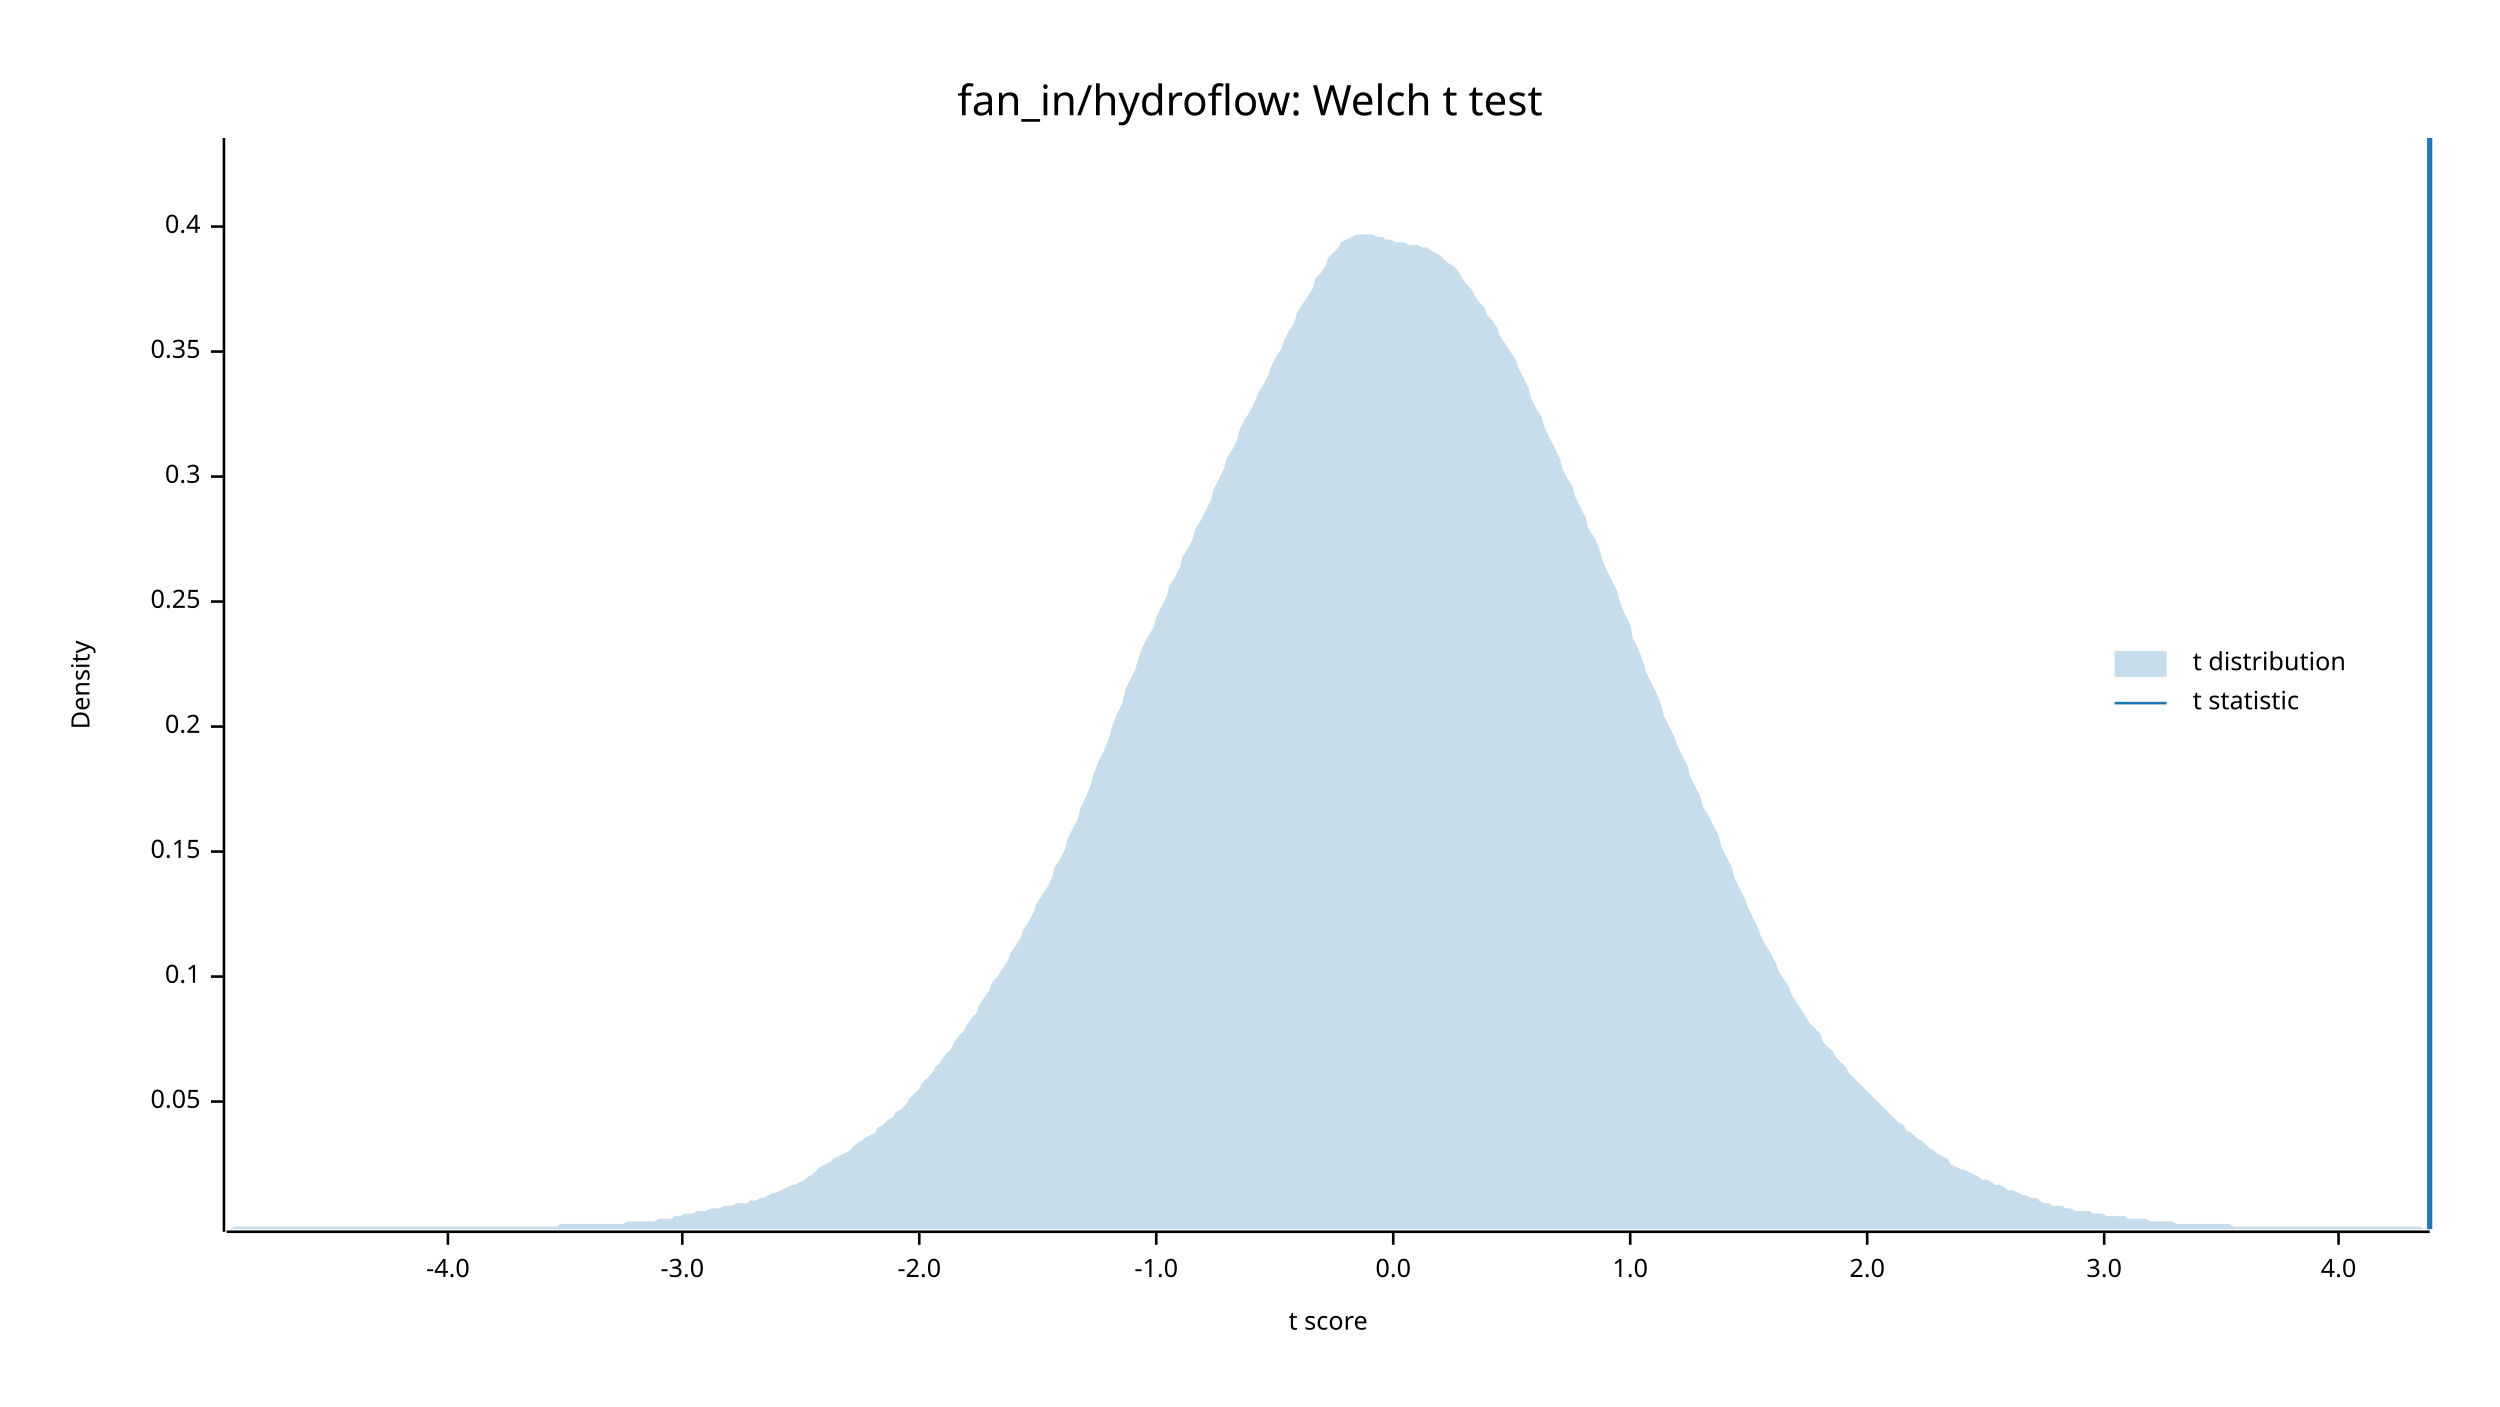
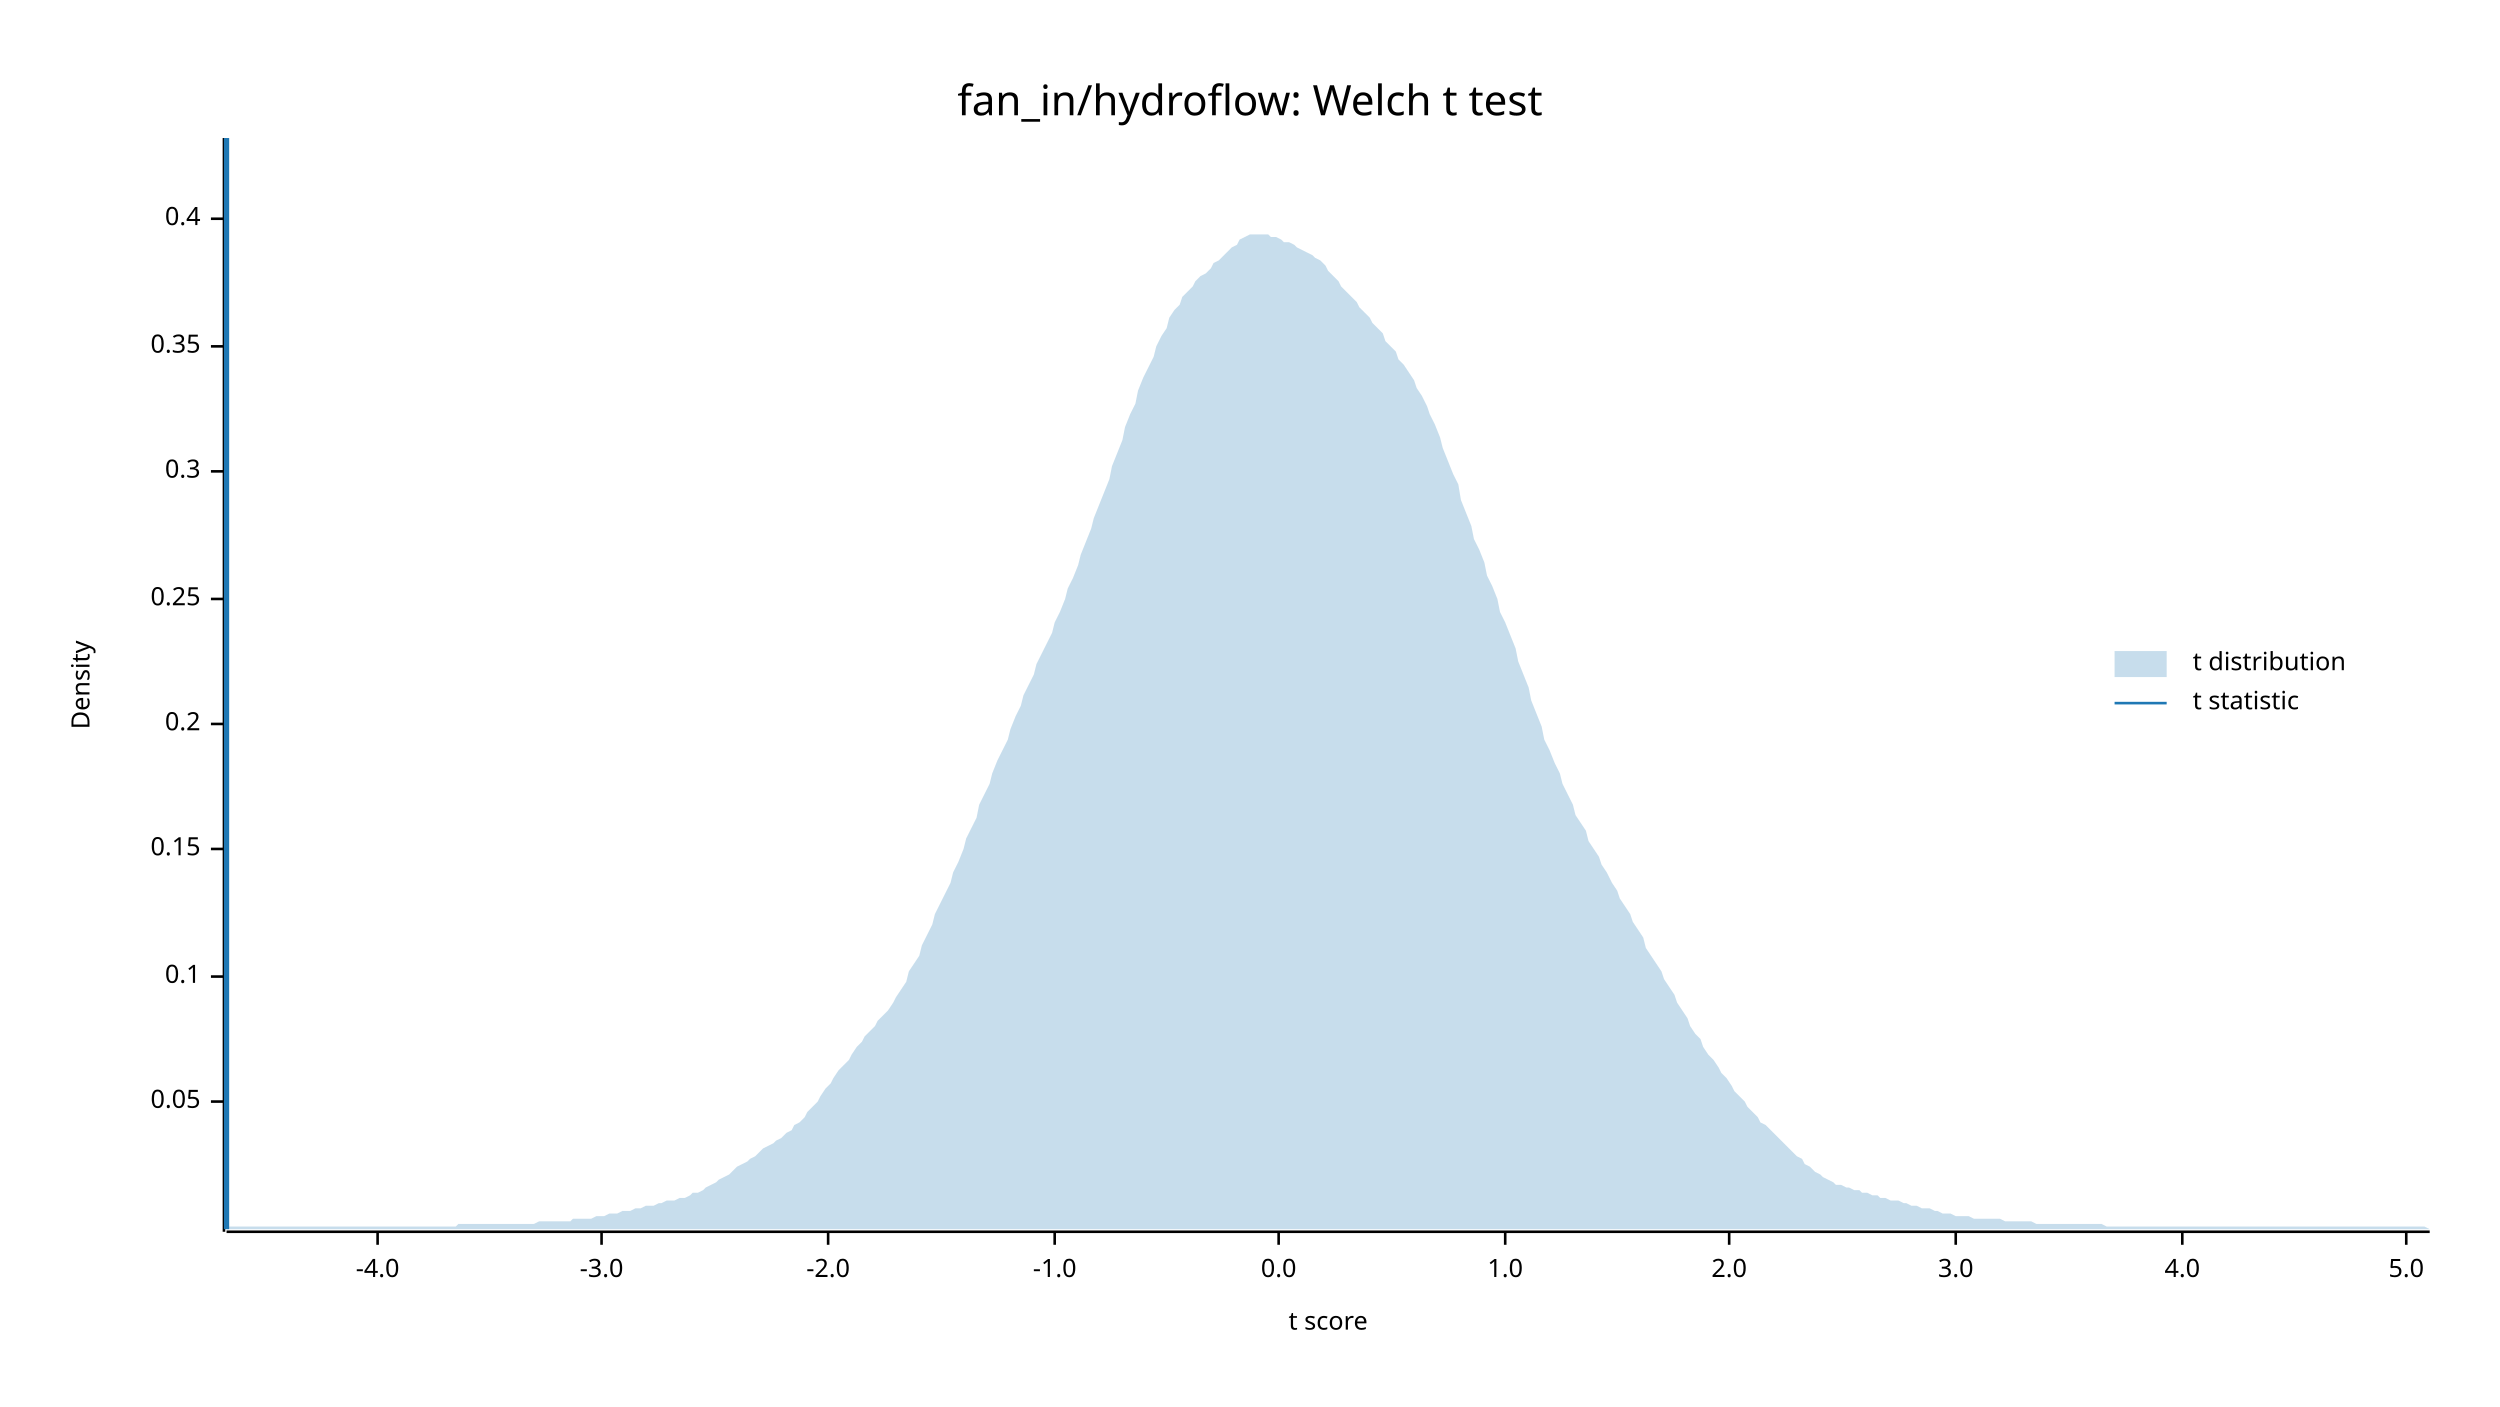
<svg xmlns="http://www.w3.org/2000/svg" width="960" height="540" viewBox="0 0 960 540">
  <text x="480" y="32" dy="0.76em" text-anchor="middle" font-family="sans-serif" font-size="16.129" opacity="1" fill="#000000">
fan_in/hydroflow: Welch t test
</text>
  <text x="27" y="263" dy="0.76em" text-anchor="middle" font-family="sans-serif" font-size="9.677" opacity="1" fill="#000000" transform="rotate(270, 27, 263)">
Density
</text>
  <text x="510" y="513" dy="-0.5ex" text-anchor="middle" font-family="sans-serif" font-size="9.677" opacity="1" fill="#000000">
t score
</text>
  <polyline fill="none" opacity="1" stroke="#000000" stroke-width="1" points="86,53 86,473 " />
  <text x="77" y="423" dy="0.5ex" text-anchor="end" font-family="sans-serif" font-size="9.677" opacity="1" fill="#000000">
0.05
</text>
  <polyline fill="none" opacity="1" stroke="#000000" stroke-width="1" points="81,423 86,423 " />
  <text x="77" y="375" dy="0.5ex" text-anchor="end" font-family="sans-serif" font-size="9.677" opacity="1" fill="#000000">
0.1
</text>
  <polyline fill="none" opacity="1" stroke="#000000" stroke-width="1" points="81,375 86,375 " />
-   <text x="77" y="327" dy="0.5ex" text-anchor="end" font-family="sans-serif" font-size="9.677" opacity="1" fill="#000000">
+   <text x="77" y="326" dy="0.5ex" text-anchor="end" font-family="sans-serif" font-size="9.677" opacity="1" fill="#000000">
0.15
</text>
-   <polyline fill="none" opacity="1" stroke="#000000" stroke-width="1" points="81,327 86,327 " />
-   <text x="77" y="279" dy="0.5ex" text-anchor="end" font-family="sans-serif" font-size="9.677" opacity="1" fill="#000000">
+   <polyline fill="none" opacity="1" stroke="#000000" stroke-width="1" points="81,326 86,326 " />
+   <text x="77" y="278" dy="0.5ex" text-anchor="end" font-family="sans-serif" font-size="9.677" opacity="1" fill="#000000">
0.2
</text>
-   <polyline fill="none" opacity="1" stroke="#000000" stroke-width="1" points="81,279 86,279 " />
-   <text x="77" y="231" dy="0.5ex" text-anchor="end" font-family="sans-serif" font-size="9.677" opacity="1" fill="#000000">
+   <polyline fill="none" opacity="1" stroke="#000000" stroke-width="1" points="81,278 86,278 " />
+   <text x="77" y="230" dy="0.5ex" text-anchor="end" font-family="sans-serif" font-size="9.677" opacity="1" fill="#000000">
0.25
</text>
-   <polyline fill="none" opacity="1" stroke="#000000" stroke-width="1" points="81,231 86,231 " />
-   <text x="77" y="183" dy="0.5ex" text-anchor="end" font-family="sans-serif" font-size="9.677" opacity="1" fill="#000000">
+   <polyline fill="none" opacity="1" stroke="#000000" stroke-width="1" points="81,230 86,230 " />
+   <text x="77" y="181" dy="0.5ex" text-anchor="end" font-family="sans-serif" font-size="9.677" opacity="1" fill="#000000">
0.3
</text>
-   <polyline fill="none" opacity="1" stroke="#000000" stroke-width="1" points="81,183 86,183 " />
-   <text x="77" y="135" dy="0.5ex" text-anchor="end" font-family="sans-serif" font-size="9.677" opacity="1" fill="#000000">
+   <polyline fill="none" opacity="1" stroke="#000000" stroke-width="1" points="81,181 86,181 " />
+   <text x="77" y="133" dy="0.5ex" text-anchor="end" font-family="sans-serif" font-size="9.677" opacity="1" fill="#000000">
0.35
</text>
-   <polyline fill="none" opacity="1" stroke="#000000" stroke-width="1" points="81,135 86,135 " />
-   <text x="77" y="87" dy="0.5ex" text-anchor="end" font-family="sans-serif" font-size="9.677" opacity="1" fill="#000000">
+   <polyline fill="none" opacity="1" stroke="#000000" stroke-width="1" points="81,133 86,133 " />
+   <text x="77" y="84" dy="0.5ex" text-anchor="end" font-family="sans-serif" font-size="9.677" opacity="1" fill="#000000">
0.4
</text>
-   <polyline fill="none" opacity="1" stroke="#000000" stroke-width="1" points="81,87 86,87 " />
+   <polyline fill="none" opacity="1" stroke="#000000" stroke-width="1" points="81,84 86,84 " />
  <polyline fill="none" opacity="1" stroke="#000000" stroke-width="1" points="87,473 933,473 " />
-   <text x="172" y="483" dy="0.76em" text-anchor="middle" font-family="sans-serif" font-size="9.677" opacity="1" fill="#000000">
+   <text x="145" y="483" dy="0.76em" text-anchor="middle" font-family="sans-serif" font-size="9.677" opacity="1" fill="#000000">
-4.0
</text>
-   <polyline fill="none" opacity="1" stroke="#000000" stroke-width="1" points="172,473 172,478 " />
-   <text x="262" y="483" dy="0.76em" text-anchor="middle" font-family="sans-serif" font-size="9.677" opacity="1" fill="#000000">
+   <polyline fill="none" opacity="1" stroke="#000000" stroke-width="1" points="145,473 145,478 " />
+   <text x="231" y="483" dy="0.76em" text-anchor="middle" font-family="sans-serif" font-size="9.677" opacity="1" fill="#000000">
-3.0
</text>
-   <polyline fill="none" opacity="1" stroke="#000000" stroke-width="1" points="262,473 262,478 " />
-   <text x="353" y="483" dy="0.76em" text-anchor="middle" font-family="sans-serif" font-size="9.677" opacity="1" fill="#000000">
+   <polyline fill="none" opacity="1" stroke="#000000" stroke-width="1" points="231,473 231,478 " />
+   <text x="318" y="483" dy="0.76em" text-anchor="middle" font-family="sans-serif" font-size="9.677" opacity="1" fill="#000000">
-2.0
</text>
-   <polyline fill="none" opacity="1" stroke="#000000" stroke-width="1" points="353,473 353,478 " />
-   <text x="444" y="483" dy="0.76em" text-anchor="middle" font-family="sans-serif" font-size="9.677" opacity="1" fill="#000000">
+   <polyline fill="none" opacity="1" stroke="#000000" stroke-width="1" points="318,473 318,478 " />
+   <text x="405" y="483" dy="0.76em" text-anchor="middle" font-family="sans-serif" font-size="9.677" opacity="1" fill="#000000">
-1.0
</text>
-   <polyline fill="none" opacity="1" stroke="#000000" stroke-width="1" points="444,473 444,478 " />
-   <text x="535" y="483" dy="0.76em" text-anchor="middle" font-family="sans-serif" font-size="9.677" opacity="1" fill="#000000">
+   <polyline fill="none" opacity="1" stroke="#000000" stroke-width="1" points="405,473 405,478 " />
+   <text x="491" y="483" dy="0.76em" text-anchor="middle" font-family="sans-serif" font-size="9.677" opacity="1" fill="#000000">
0.0
</text>
-   <polyline fill="none" opacity="1" stroke="#000000" stroke-width="1" points="535,473 535,478 " />
-   <text x="626" y="483" dy="0.76em" text-anchor="middle" font-family="sans-serif" font-size="9.677" opacity="1" fill="#000000">
+   <polyline fill="none" opacity="1" stroke="#000000" stroke-width="1" points="491,473 491,478 " />
+   <text x="578" y="483" dy="0.76em" text-anchor="middle" font-family="sans-serif" font-size="9.677" opacity="1" fill="#000000">
1.0
</text>
-   <polyline fill="none" opacity="1" stroke="#000000" stroke-width="1" points="626,473 626,478 " />
-   <text x="717" y="483" dy="0.76em" text-anchor="middle" font-family="sans-serif" font-size="9.677" opacity="1" fill="#000000">
+   <polyline fill="none" opacity="1" stroke="#000000" stroke-width="1" points="578,473 578,478 " />
+   <text x="664" y="483" dy="0.76em" text-anchor="middle" font-family="sans-serif" font-size="9.677" opacity="1" fill="#000000">
2.0
</text>
-   <polyline fill="none" opacity="1" stroke="#000000" stroke-width="1" points="717,473 717,478 " />
-   <text x="808" y="483" dy="0.76em" text-anchor="middle" font-family="sans-serif" font-size="9.677" opacity="1" fill="#000000">
+   <polyline fill="none" opacity="1" stroke="#000000" stroke-width="1" points="664,473 664,478 " />
+   <text x="751" y="483" dy="0.76em" text-anchor="middle" font-family="sans-serif" font-size="9.677" opacity="1" fill="#000000">
3.0
</text>
-   <polyline fill="none" opacity="1" stroke="#000000" stroke-width="1" points="808,473 808,478 " />
-   <text x="898" y="483" dy="0.76em" text-anchor="middle" font-family="sans-serif" font-size="9.677" opacity="1" fill="#000000">
+   <polyline fill="none" opacity="1" stroke="#000000" stroke-width="1" points="751,473 751,478 " />
+   <text x="838" y="483" dy="0.76em" text-anchor="middle" font-family="sans-serif" font-size="9.677" opacity="1" fill="#000000">
4.0
</text>
-   <polyline fill="none" opacity="1" stroke="#000000" stroke-width="1" points="898,473 898,478 " />
-   <polygon opacity="0.25" fill="#1F78B4" points="87,472 88,472 90,471 92,471 93,471 95,471 97,471 98,471 100,471 102,471 103,471 105,471 107,471 109,471 110,471 112,471 114,471 115,471 117,471 119,471 120,471 122,471 124,471 125,471 127,471 129,471 131,471 132,471 134,471 136,471 137,471 139,471 141,471 142,471 144,471 146,471 148,471 149,471 151,471 153,471 154,471 156,471 158,471 159,471 161,471 163,471 164,471 166,471 168,471 170,471 171,471 173,471 175,471 176,471 178,471 180,471 181,471 183,471 185,471 187,471 188,471 190,471 192,471 193,471 195,471 197,471 198,471 200,471 202,471 203,471 205,471 207,471 209,471 210,471 212,471 214,471 215,470 217,470 219,470 220,470 222,470 224,470 226,470 227,470 229,470 231,470 232,470 234,470 236,470 237,470 239,470 241,469 242,469 244,469 246,469 248,469 249,469 251,469 253,468 254,468 256,468 258,468 259,467 261,467 263,466 265,466 266,466 268,465 270,465 271,465 273,464 275,464 276,464 278,463 280,463 281,463 283,462 285,462 287,462 288,461 290,461 292,460 293,460 295,459 297,458 298,458 300,457 302,456 304,455 305,455 307,454 309,453 310,452 312,451 314,449 315,448 317,447 319,446 320,445 322,444 324,443 326,442 327,441 329,439 331,438 332,437 334,436 336,435 337,433 339,432 341,430 343,429 344,427 346,426 348,424 349,422 351,420 353,418 354,416 356,414 358,412 359,410 361,408 363,405 365,403 366,401 368,398 370,396 371,394 373,391 375,389 376,386 378,383 380,380 381,377 383,375 385,372 387,369 388,366 390,363 392,360 393,357 395,354 397,350 398,347 400,344 402,341 404,337 405,333 407,330 409,326 410,322 412,318 414,314 415,310 417,306 419,301 420,297 422,292 424,288 426,283 427,279 429,274 431,270 432,265 434,261 436,257 437,253 439,248 441,244 443,241 444,237 446,233 448,229 449,225 451,222 453,218 454,214 456,211 458,207 459,203 461,200 463,196 465,192 466,188 468,184 470,180 471,176 473,173 475,169 476,165 478,161 480,158 482,154 483,151 485,148 487,144 488,141 490,137 492,134 493,131 495,127 497,124 498,120 500,117 502,114 504,111 505,107 507,105 509,102 510,99 512,97 514,95 515,93 517,92 519,91 521,90 522,90 524,90 526,90 527,90 529,91 531,91 532,92 534,92 536,93 537,93 539,93 541,94 543,94 544,94 546,95 548,95 549,96 551,97 553,98 554,99 556,101 558,102 560,104 561,106 563,109 565,111 566,113 568,116 570,118 571,121 573,123 575,126 576,129 578,132 580,135 582,138 583,141 585,145 587,149 588,153 590,157 592,160 593,164 595,168 597,172 599,176 600,180 602,184 604,187 605,191 607,195 609,199 610,203 612,206 614,210 615,214 617,219 619,223 621,227 622,231 624,236 626,240 627,245 629,249 631,254 632,258 634,262 636,266 638,271 639,275 641,279 643,283 644,286 646,290 648,294 649,298 651,302 653,306 654,310 656,313 658,317 660,321 661,325 663,329 665,333 666,337 668,341 670,345 671,348 673,352 675,356 676,359 678,363 680,366 682,370 683,373 685,376 687,379 688,382 690,385 692,388 693,390 695,393 697,395 699,397 700,400 702,402 704,404 705,406 707,408 709,410 710,412 712,414 714,416 715,417 717,419 719,421 721,423 722,424 724,426 726,428 727,429 729,431 731,432 732,434 734,435 736,437 738,438 739,439 741,441 743,442 744,443 746,444 748,445 749,447 751,448 753,449 754,449 756,450 758,451 760,452 761,453 763,453 765,454 766,455 768,455 770,456 771,457 773,457 775,458 777,459 778,459 780,460 782,460 783,461 785,462 787,462 788,463 790,463 792,463 793,464 795,464 797,465 799,465 800,465 802,465 804,466 805,466 807,466 809,467 810,467 812,467 814,467 816,467 817,468 819,468 821,468 822,468 824,468 826,469 827,469 829,469 831,469 832,469 834,469 836,470 838,470 839,470 841,470 843,470 844,470 846,470 848,470 849,470 851,470 853,470 855,470 856,470 858,471 860,471 861,471 863,471 865,471 866,471 868,471 870,471 871,471 873,471 875,471 877,471 878,471 880,471 882,471 883,471 885,471 887,471 888,471 890,471 892,471 894,471 895,471 897,471 899,471 900,471 902,471 904,471 905,471 907,471 909,471 910,471 912,471 914,471 916,471 917,471 919,471 921,471 922,471 924,471 926,471 927,471 929,471 931,472 933,472 933,472 87,472 " />
-   <polyline fill="none" opacity="1" stroke="#1F78B4" stroke-width="2" points="933,472 933,53 " />
+   <polyline fill="none" opacity="1" stroke="#000000" stroke-width="1" points="838,473 838,478 " />
+   <text x="924" y="483" dy="0.76em" text-anchor="middle" font-family="sans-serif" font-size="9.677" opacity="1" fill="#000000">
+ 5.0
+ </text>
+   <polyline fill="none" opacity="1" stroke="#000000" stroke-width="1" points="924,473 924,478 " />
+   <polygon opacity="0.25" fill="#1F78B4" points="87,472 88,471 90,471 92,471 93,471 95,471 97,471 98,471 100,471 102,471 103,471 105,471 107,471 109,471 110,471 112,471 114,471 115,471 117,471 119,471 120,471 122,471 124,471 125,471 127,471 129,471 131,471 132,471 134,471 136,471 137,471 139,471 141,471 142,471 144,471 146,471 148,471 149,471 151,471 153,471 154,471 156,471 158,471 159,471 161,471 163,471 164,471 166,471 168,471 170,471 171,471 173,471 175,471 176,470 178,470 180,470 181,470 183,470 185,470 187,470 188,470 190,470 192,470 193,470 195,470 197,470 198,470 200,470 202,470 203,470 205,470 207,469 209,469 210,469 212,469 214,469 215,469 217,469 219,469 220,468 222,468 224,468 226,468 227,468 229,467 231,467 232,467 234,466 236,466 237,466 239,465 241,465 242,465 244,464 246,464 248,463 249,463 251,463 253,462 254,462 256,461 258,461 259,461 261,460 263,460 265,459 266,458 268,458 270,457 271,456 273,455 275,454 276,453 278,452 280,451 281,450 283,448 285,447 287,446 288,445 290,444 292,442 293,441 295,440 297,439 298,438 300,437 302,435 304,434 305,432 307,431 309,429 310,427 312,425 314,423 315,421 317,418 319,416 320,414 322,411 324,409 326,407 327,405 329,402 331,400 332,398 334,396 336,394 337,392 339,390 341,388 343,385 344,383 346,380 348,377 349,373 351,370 353,367 354,363 356,359 358,355 359,351 361,347 363,343 365,339 366,335 368,331 370,326 371,322 373,318 375,314 376,309 378,305 380,301 381,297 383,292 385,288 387,284 388,280 390,275 392,271 393,267 395,263 397,259 398,255 400,251 402,247 404,243 405,239 407,235 409,230 410,226 412,222 414,217 415,213 417,208 419,203 420,199 422,194 424,189 426,184 427,179 429,174 431,169 432,164 434,159 436,155 437,150 439,145 441,141 443,137 444,133 446,129 448,126 449,122 451,119 453,117 454,114 456,112 458,110 459,108 461,106 463,105 465,103 466,101 468,100 470,98 471,97 473,95 475,94 476,92 478,91 480,90 482,90 483,90 485,90 487,90 488,91 490,91 492,92 493,93 495,93 497,94 498,95 500,96 502,97 504,98 505,99 507,100 509,102 510,104 512,106 514,108 515,110 517,112 519,114 521,116 522,118 524,120 526,122 527,124 529,126 531,128 532,131 534,133 536,135 537,138 539,140 541,143 543,146 544,149 546,152 548,156 549,159 551,163 553,168 554,172 556,177 558,182 560,186 561,192 563,197 565,202 566,207 568,211 570,216 571,221 573,225 575,230 576,235 578,239 580,244 582,249 583,254 585,259 587,264 588,269 590,274 592,279 593,284 595,288 597,293 599,297 600,301 602,305 604,309 605,313 607,316 609,319 610,323 612,326 614,329 615,332 617,335 619,339 621,342 622,345 624,348 626,351 627,354 629,357 631,360 632,364 634,367 636,370 638,373 639,376 641,379 643,382 644,385 646,388 648,391 649,394 651,397 653,399 654,402 656,405 658,407 660,410 661,412 663,414 665,417 666,419 668,421 670,423 671,425 673,427 675,429 676,431 678,432 680,434 682,436 683,437 685,439 687,441 688,442 690,444 692,445 693,447 695,448 697,450 699,451 700,452 702,453 704,454 705,455 707,455 709,456 710,456 712,457 714,457 715,458 717,458 719,459 721,459 722,460 724,460 726,461 727,461 729,461 731,462 732,462 734,463 736,463 738,464 739,464 741,464 743,465 744,465 746,466 748,466 749,466 751,467 753,467 754,467 756,467 758,468 760,468 761,468 763,468 765,468 766,468 768,468 770,469 771,469 773,469 775,469 777,469 778,469 780,469 782,470 783,470 785,470 787,470 788,470 790,470 792,470 793,470 795,470 797,470 799,470 800,470 802,470 804,470 805,470 807,470 809,471 810,471 812,471 814,471 816,471 817,471 819,471 821,471 822,471 824,471 826,471 827,471 829,471 831,471 832,471 834,471 836,471 838,471 839,471 841,471 843,471 844,471 846,471 848,471 849,471 851,471 853,471 855,471 856,471 858,471 860,471 861,471 863,471 865,471 866,471 868,471 870,471 871,471 873,471 875,471 877,471 878,471 880,471 882,471 883,471 885,471 887,471 888,471 890,471 892,471 894,471 895,471 897,471 899,471 900,471 902,471 904,471 905,471 907,471 909,471 910,471 912,471 914,471 916,471 917,471 919,471 921,471 922,471 924,471 926,471 927,471 929,471 931,471 933,472 933,472 87,472 " />
+   <polyline fill="none" opacity="1" stroke="#1F78B4" stroke-width="2" points="87,472 87,53 " />
  <text x="842" y="250" dy="0.76em" text-anchor="start" font-family="sans-serif" font-size="9.677" opacity="1" fill="#000000">
t distribution
</text>
  <text x="842" y="265" dy="0.76em" text-anchor="start" font-family="sans-serif" font-size="9.677" opacity="1" fill="#000000">
t statistic
</text>
  <rect x="812" y="250" width="20" height="10" opacity="0.25" fill="#1F78B4" stroke="none" />
  <polyline fill="none" opacity="1" stroke="#1F78B4" stroke-width="1" points="812,270 832,270 " />
</svg>
